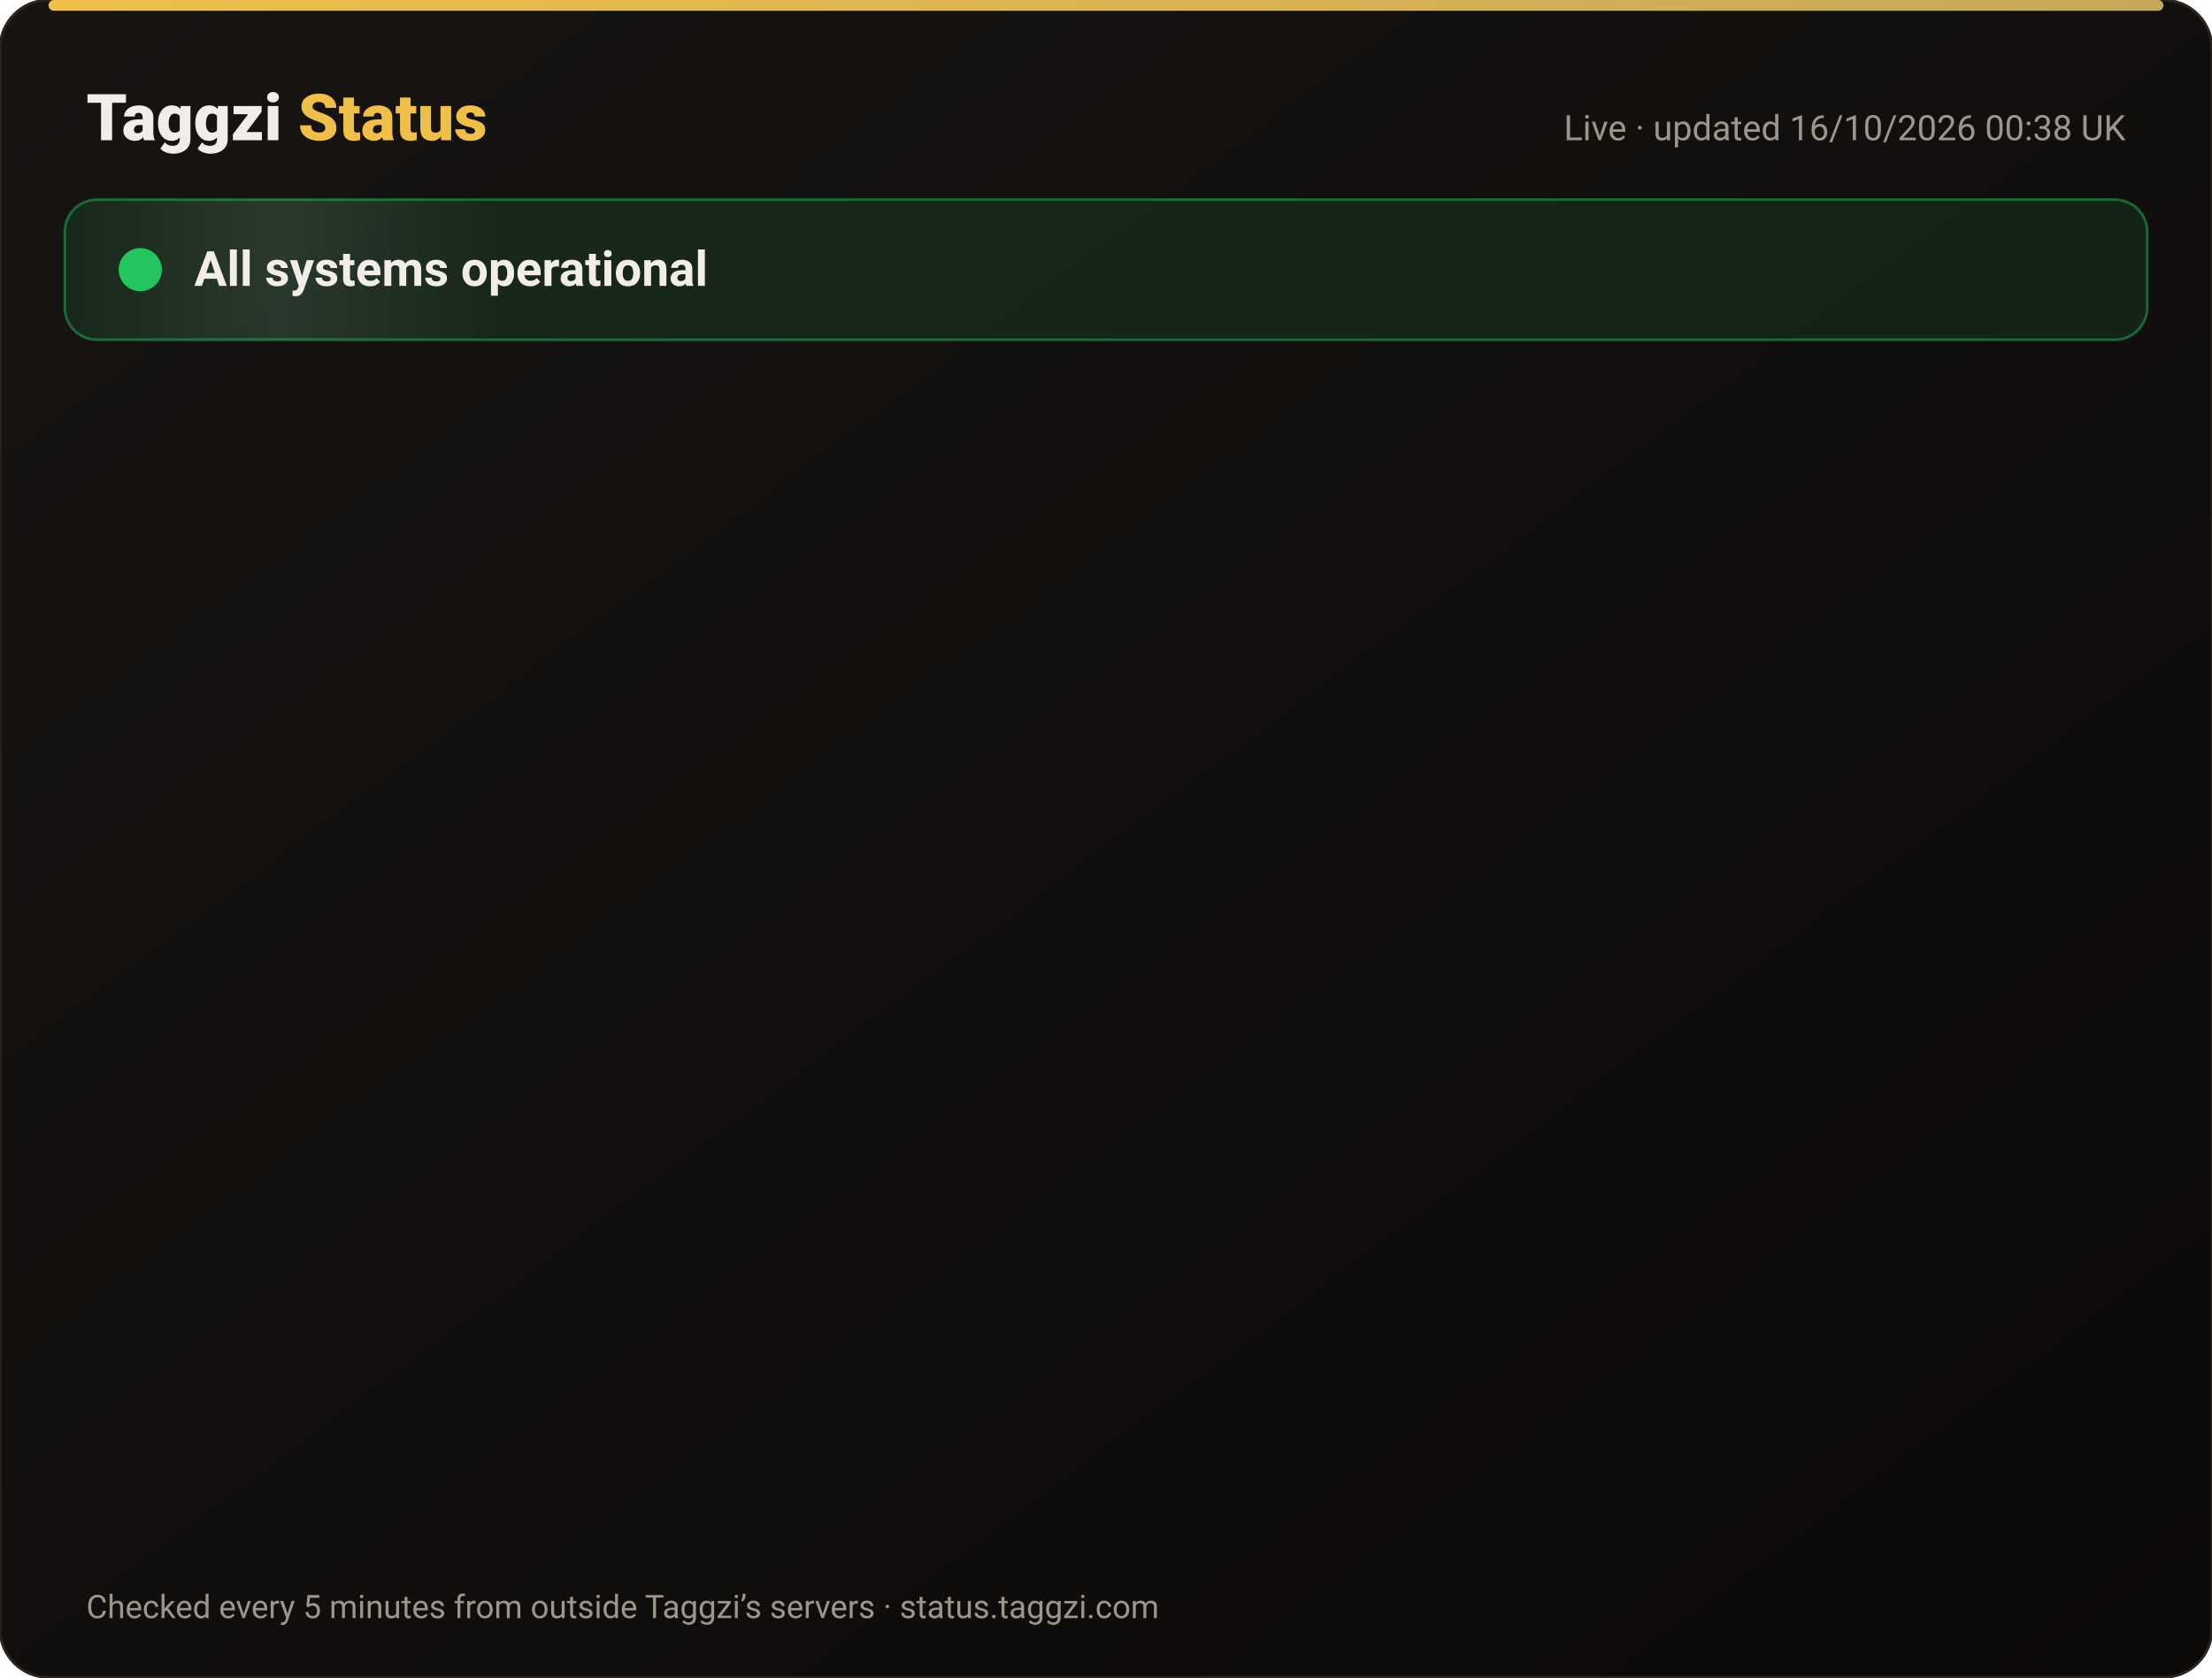
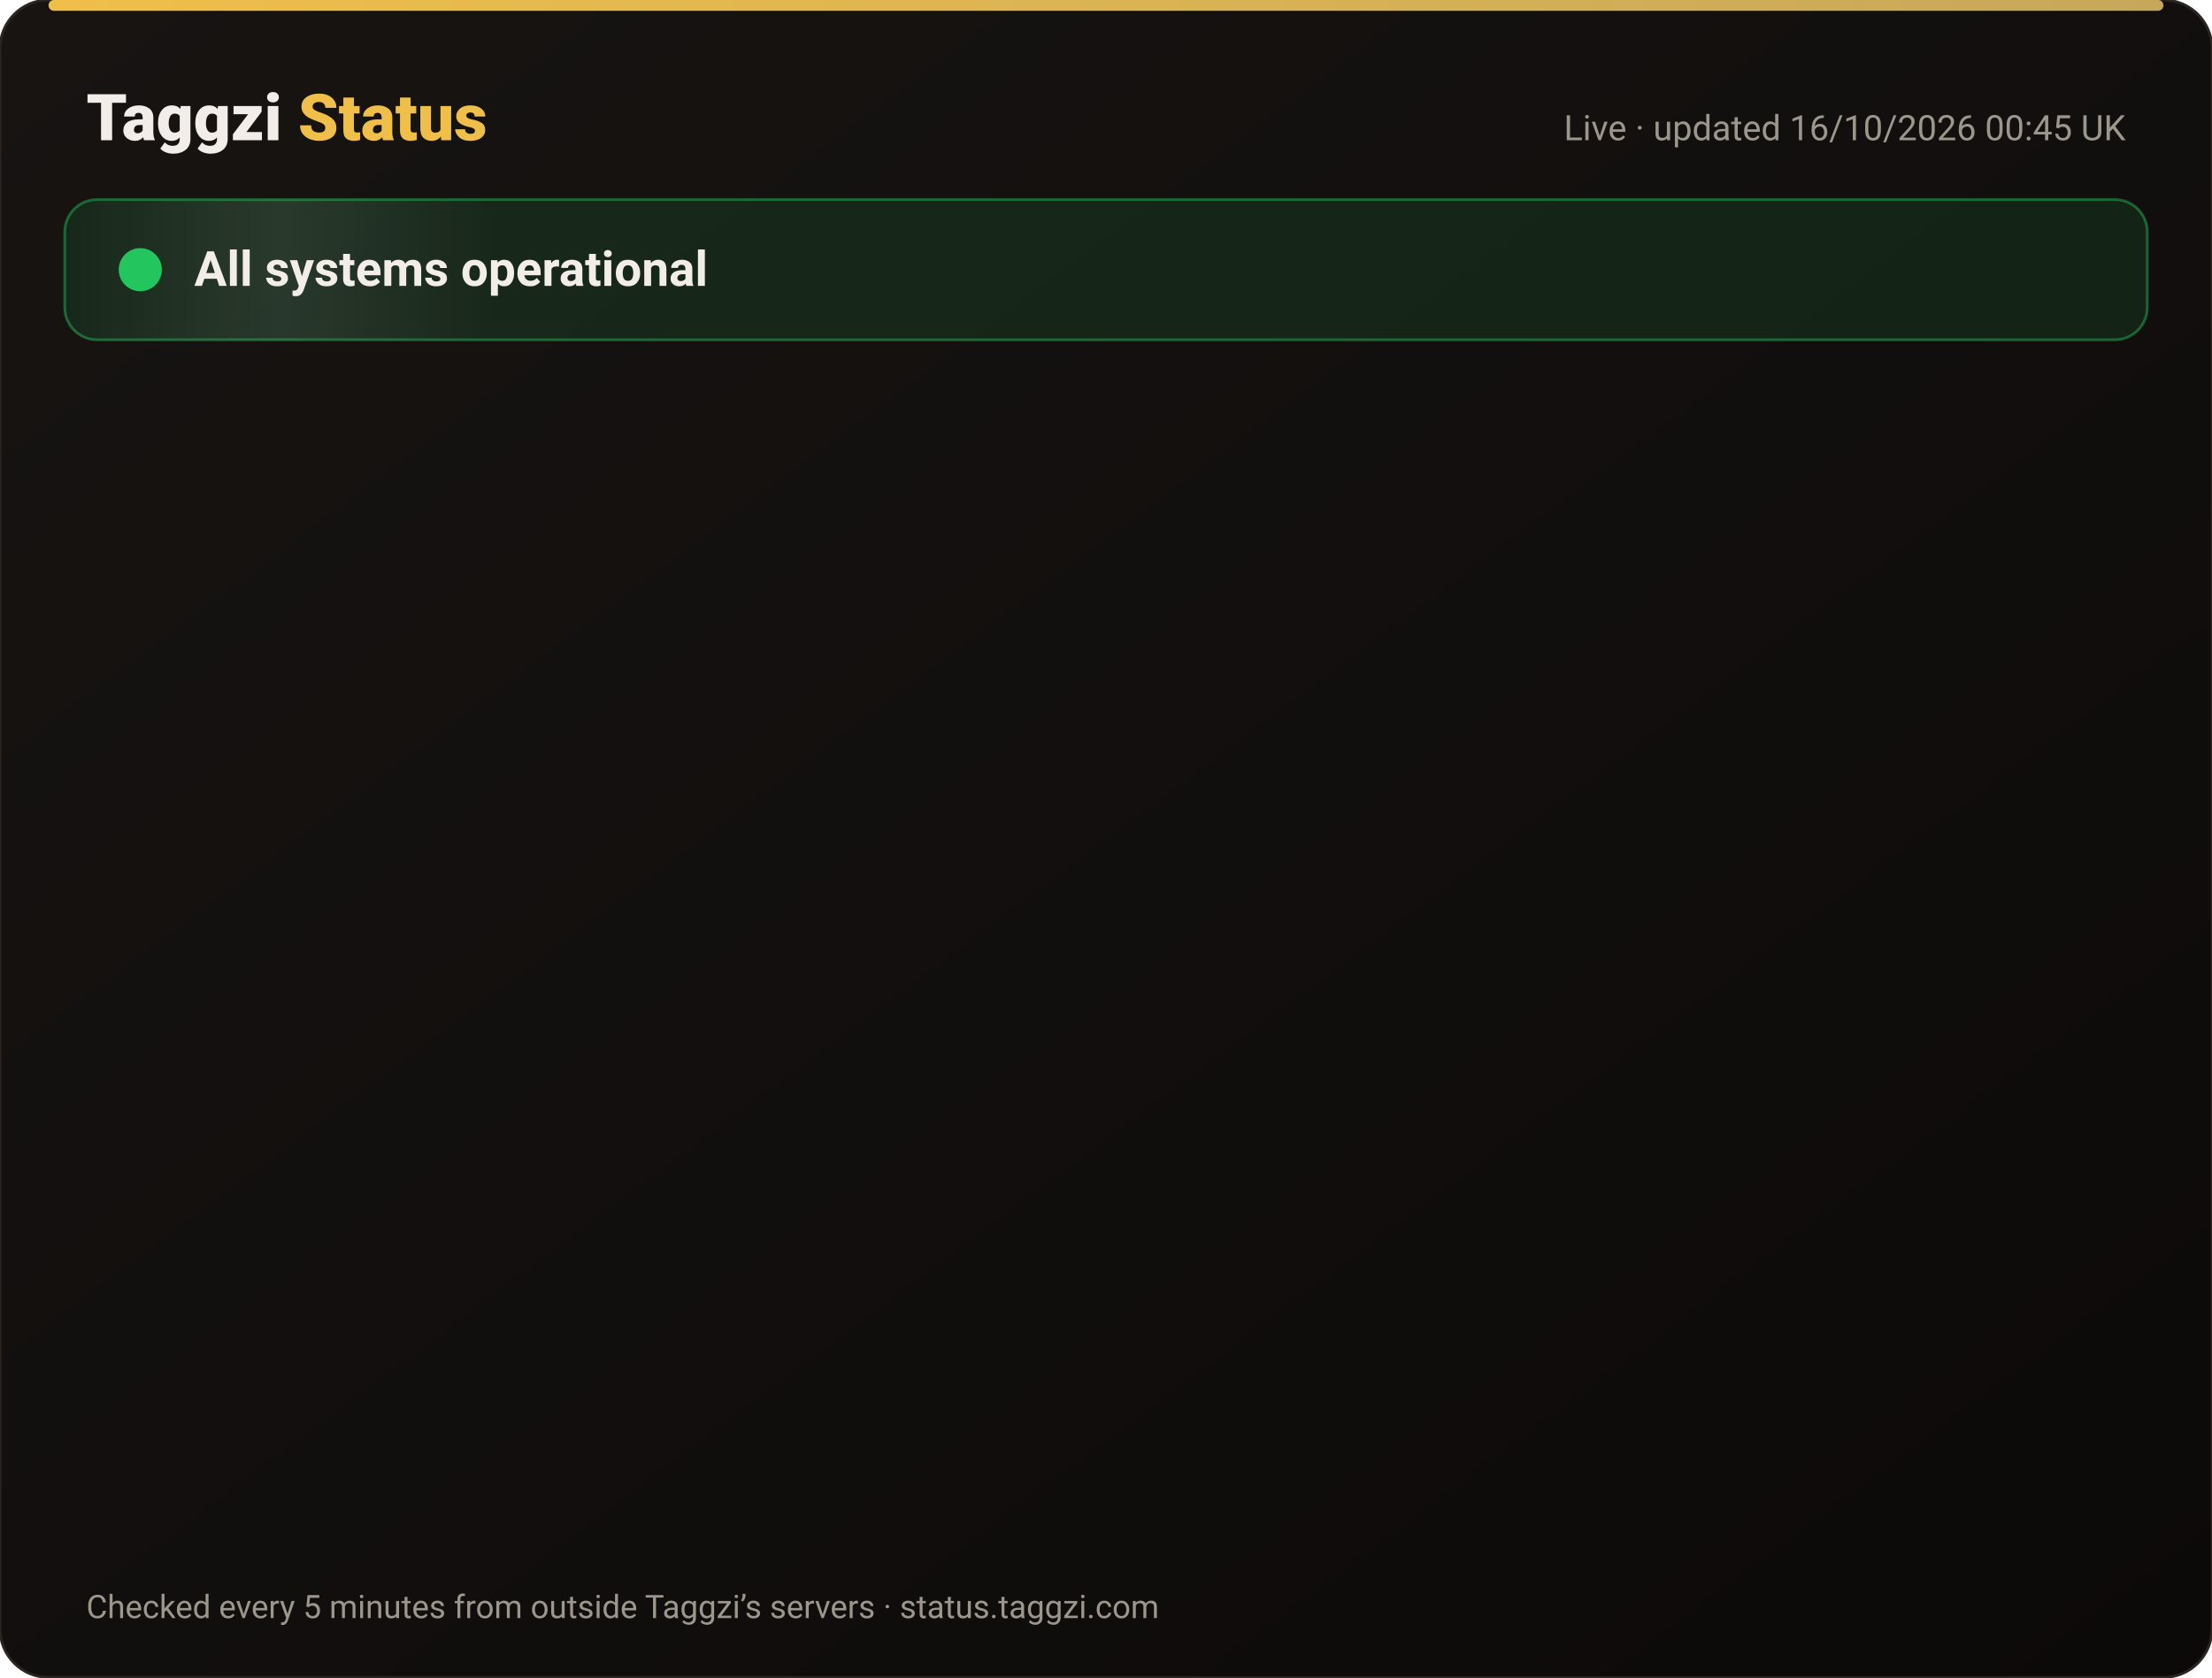
<svg xmlns="http://www.w3.org/2000/svg" width="820" height="622" viewBox="0 0 820 622" font-family="-apple-system,Segoe UI,Roboto,Helvetica,Arial,sans-serif">
  <defs>
    <linearGradient id="bg" x1="0" y1="0" x2="1" y2="1">
      <stop offset="0" stop-color="#171412" />
      <stop offset="1" stop-color="#0C0A09" />
    </linearGradient>
    <linearGradient id="gold" x1="0" x2="1">
      <stop offset="0" stop-color="#F0BF4A" />
      <stop offset="1" stop-color="#c6a85b" />
    </linearGradient>
    <linearGradient id="shine" x1="0" x2="1">
      <stop offset="0" stop-color="#fff" stop-opacity="0" />
      <stop offset=".5" stop-color="#fff" stop-opacity=".08" />
      <stop offset="1" stop-color="#fff" stop-opacity="0" />
    </linearGradient>
  </defs>
  <rect width="820" height="622" rx="18" fill="url(#bg)" stroke="#2a2521" />
  <rect x="18" y="0" width="784" height="4" rx="2" fill="url(#gold)" />
  <text x="32" y="52" font-size="24" font-weight="800" fill="#F2EDE8">Taggzi <tspan fill="#F0BF4A">Status</tspan>
  </text>
-   <text x="788" y="52" font-size="13" fill="#9C968C" text-anchor="end">Live · updated 16/10/2026 00:38 UK</text>
+   <text x="788" y="52" font-size="13" fill="#9C968C" text-anchor="end">Live · updated 16/10/2026 00:45 UK</text>
  <rect x="24" y="74" width="772" height="52" rx="12" fill="#22c55e" fill-opacity=".12" stroke="#22c55e" stroke-opacity=".45" />
  <rect x="24" y="74" width="160" height="52" rx="12" fill="url(#shine)">
    <animate attributeName="x" from="-160" to="820" dur="4s" repeatCount="indefinite" />
  </rect>
  <circle cx="52" cy="100" r="7" fill="#22c55e" />
  <circle cx="52" cy="100" r="7" fill="none" stroke="#22c55e" stroke-width="2">
    <animate attributeName="r" values="7;15;7" dur="2s" repeatCount="indefinite" />
    <animate attributeName="opacity" values=".9;0;.9" dur="2s" repeatCount="indefinite" />
  </circle>
  <text x="72" y="106" font-size="18" font-weight="700" fill="#F2EDE8">All systems operational</text>
  <g opacity="0">
    <animate attributeName="opacity" from="0" to="1" begin="0.00s" dur=".6s" fill="freeze" />
    <line x1="32" y1="188" x2="788" y2="188" stroke="#2a2521" />
    <circle cx="44" cy="166" r="6" fill="#22c55e">
      <animate attributeName="opacity" values="1;.45;1" dur="2.4s" begin="0.00s" repeatCount="indefinite" />
    </circle>
    <text x="62" y="171" font-size="15" font-weight="650" fill="#F2EDE8">Website</text>
    <text x="630" y="171" font-size="13" fill="#9C968C" text-anchor="end">100.00% uptime</text>
    <rect x="648" y="154" width="140" height="24" rx="12" fill="#22c55e" fill-opacity=".14" stroke="#22c55e" stroke-opacity=".5" />
    <text x="718" y="171" font-size="12" font-weight="700" fill="#22c55e" text-anchor="middle">Operational</text>
  </g>
  <g opacity="0">
    <animate attributeName="opacity" from="0" to="1" begin="0.15s" dur=".6s" fill="freeze" />
    <line x1="32" y1="234" x2="788" y2="234" stroke="#2a2521" />
    <circle cx="44" cy="212" r="6" fill="#22c55e">
      <animate attributeName="opacity" values="1;.45;1" dur="2.4s" begin="0.15s" repeatCount="indefinite" />
    </circle>
    <text x="62" y="217" font-size="15" font-weight="650" fill="#F2EDE8">Tag scans</text>
    <text x="630" y="217" font-size="13" fill="#9C968C" text-anchor="end">100.00% uptime</text>
    <rect x="648" y="200" width="140" height="24" rx="12" fill="#22c55e" fill-opacity=".14" stroke="#22c55e" stroke-opacity=".5" />
    <text x="718" y="217" font-size="12" font-weight="700" fill="#22c55e" text-anchor="middle">Operational</text>
  </g>
  <g opacity="0">
    <animate attributeName="opacity" from="0" to="1" begin="0.30s" dur=".6s" fill="freeze" />
    <line x1="32" y1="280" x2="788" y2="280" stroke="#2a2521" />
    <circle cx="44" cy="258" r="6" fill="#22c55e">
      <animate attributeName="opacity" values="1;.45;1" dur="2.4s" begin="0.30s" repeatCount="indefinite" />
    </circle>
    <text x="62" y="263" font-size="15" font-weight="650" fill="#F2EDE8">Manual tag lookup</text>
    <text x="630" y="263" font-size="13" fill="#9C968C" text-anchor="end">100.00% uptime</text>
    <rect x="648" y="246" width="140" height="24" rx="12" fill="#22c55e" fill-opacity=".14" stroke="#22c55e" stroke-opacity=".5" />
    <text x="718" y="263" font-size="12" font-weight="700" fill="#22c55e" text-anchor="middle">Operational</text>
  </g>
  <g opacity="0">
    <animate attributeName="opacity" from="0" to="1" begin="0.45s" dur=".6s" fill="freeze" />
    <line x1="32" y1="326" x2="788" y2="326" stroke="#2a2521" />
    <circle cx="44" cy="304" r="6" fill="#22c55e">
      <animate attributeName="opacity" values="1;.45;1" dur="2.4s" begin="0.45s" repeatCount="indefinite" />
    </circle>
    <text x="62" y="309" font-size="15" font-weight="650" fill="#F2EDE8">App &amp; login</text>
    <text x="630" y="309" font-size="13" fill="#9C968C" text-anchor="end">100.00% uptime</text>
    <rect x="648" y="292" width="140" height="24" rx="12" fill="#22c55e" fill-opacity=".14" stroke="#22c55e" stroke-opacity=".5" />
    <text x="718" y="309" font-size="12" font-weight="700" fill="#22c55e" text-anchor="middle">Operational</text>
  </g>
  <g opacity="0">
    <animate attributeName="opacity" from="0" to="1" begin="0.60s" dur=".6s" fill="freeze" />
    <line x1="32" y1="372" x2="788" y2="372" stroke="#2a2521" />
    <circle cx="44" cy="350" r="6" fill="#22c55e">
      <animate attributeName="opacity" values="1;.45;1" dur="2.4s" begin="0.60s" repeatCount="indefinite" />
    </circle>
    <text x="62" y="355" font-size="15" font-weight="650" fill="#F2EDE8">Community alerts</text>
    <text x="630" y="355" font-size="13" fill="#9C968C" text-anchor="end">100.00% uptime</text>
    <rect x="648" y="338" width="140" height="24" rx="12" fill="#22c55e" fill-opacity=".14" stroke="#22c55e" stroke-opacity=".5" />
    <text x="718" y="355" font-size="12" font-weight="700" fill="#22c55e" text-anchor="middle">Operational</text>
  </g>
  <g opacity="0">
    <animate attributeName="opacity" from="0" to="1" begin="0.75s" dur=".6s" fill="freeze" />
    <line x1="32" y1="418" x2="788" y2="418" stroke="#2a2521" />
    <circle cx="44" cy="396" r="6" fill="#22c55e">
      <animate attributeName="opacity" values="1;.45;1" dur="2.4s" begin="0.75s" repeatCount="indefinite" />
    </circle>
    <text x="62" y="401" font-size="15" font-weight="650" fill="#F2EDE8">Private calling</text>
    <text x="630" y="401" font-size="13" fill="#9C968C" text-anchor="end">100.00% uptime</text>
    <rect x="648" y="384" width="140" height="24" rx="12" fill="#22c55e" fill-opacity=".14" stroke="#22c55e" stroke-opacity=".5" />
    <text x="718" y="401" font-size="12" font-weight="700" fill="#22c55e" text-anchor="middle">Operational</text>
  </g>
  <g opacity="0">
    <animate attributeName="opacity" from="0" to="1" begin="0.90s" dur=".6s" fill="freeze" />
    <line x1="32" y1="464" x2="788" y2="464" stroke="#2a2521" />
    <circle cx="44" cy="442" r="6" fill="#22c55e">
      <animate attributeName="opacity" values="1;.45;1" dur="2.4s" begin="0.90s" repeatCount="indefinite" />
    </circle>
    <text x="62" y="447" font-size="15" font-weight="650" fill="#F2EDE8">Payments</text>
    <text x="630" y="447" font-size="13" fill="#9C968C" text-anchor="end">99.98% uptime</text>
    <rect x="648" y="430" width="140" height="24" rx="12" fill="#22c55e" fill-opacity=".14" stroke="#22c55e" stroke-opacity=".5" />
    <text x="718" y="447" font-size="12" font-weight="700" fill="#22c55e" text-anchor="middle">Operational</text>
  </g>
  <g opacity="0">
    <animate attributeName="opacity" from="0" to="1" begin="1.05s" dur=".6s" fill="freeze" />
    <line x1="32" y1="510" x2="788" y2="510" stroke="#2a2521" />
    <circle cx="44" cy="488" r="6" fill="#22c55e">
      <animate attributeName="opacity" values="1;.45;1" dur="2.4s" begin="1.05s" repeatCount="indefinite" />
    </circle>
    <text x="62" y="493" font-size="15" font-weight="650" fill="#F2EDE8">Email &amp; support</text>
    <text x="630" y="493" font-size="13" fill="#9C968C" text-anchor="end">100.00% uptime</text>
    <rect x="648" y="476" width="140" height="24" rx="12" fill="#22c55e" fill-opacity=".14" stroke="#22c55e" stroke-opacity=".5" />
    <text x="718" y="493" font-size="12" font-weight="700" fill="#22c55e" text-anchor="middle">Operational</text>
  </g>
  <g opacity="0">
    <animate attributeName="opacity" from="0" to="1" begin="1.20s" dur=".6s" fill="freeze" />
    <line x1="32" y1="556" x2="788" y2="556" stroke="#2a2521" />
    <circle cx="44" cy="534" r="6" fill="#22c55e">
      <animate attributeName="opacity" values="1;.45;1" dur="2.4s" begin="1.20s" repeatCount="indefinite" />
    </circle>
    <text x="62" y="539" font-size="15" font-weight="650" fill="#F2EDE8">Secure connection (SSL)</text>
    <text x="630" y="539" font-size="13" fill="#9C968C" text-anchor="end">100.00% uptime</text>
    <rect x="648" y="522" width="140" height="24" rx="12" fill="#22c55e" fill-opacity=".14" stroke="#22c55e" stroke-opacity=".5" />
    <text x="718" y="539" font-size="12" font-weight="700" fill="#22c55e" text-anchor="middle">Operational</text>
  </g>
  <text x="32" y="600" font-size="12" fill="#9C968C">Checked every 5 minutes from outside Taggzi’s servers · status.taggzi.com</text>
</svg>
